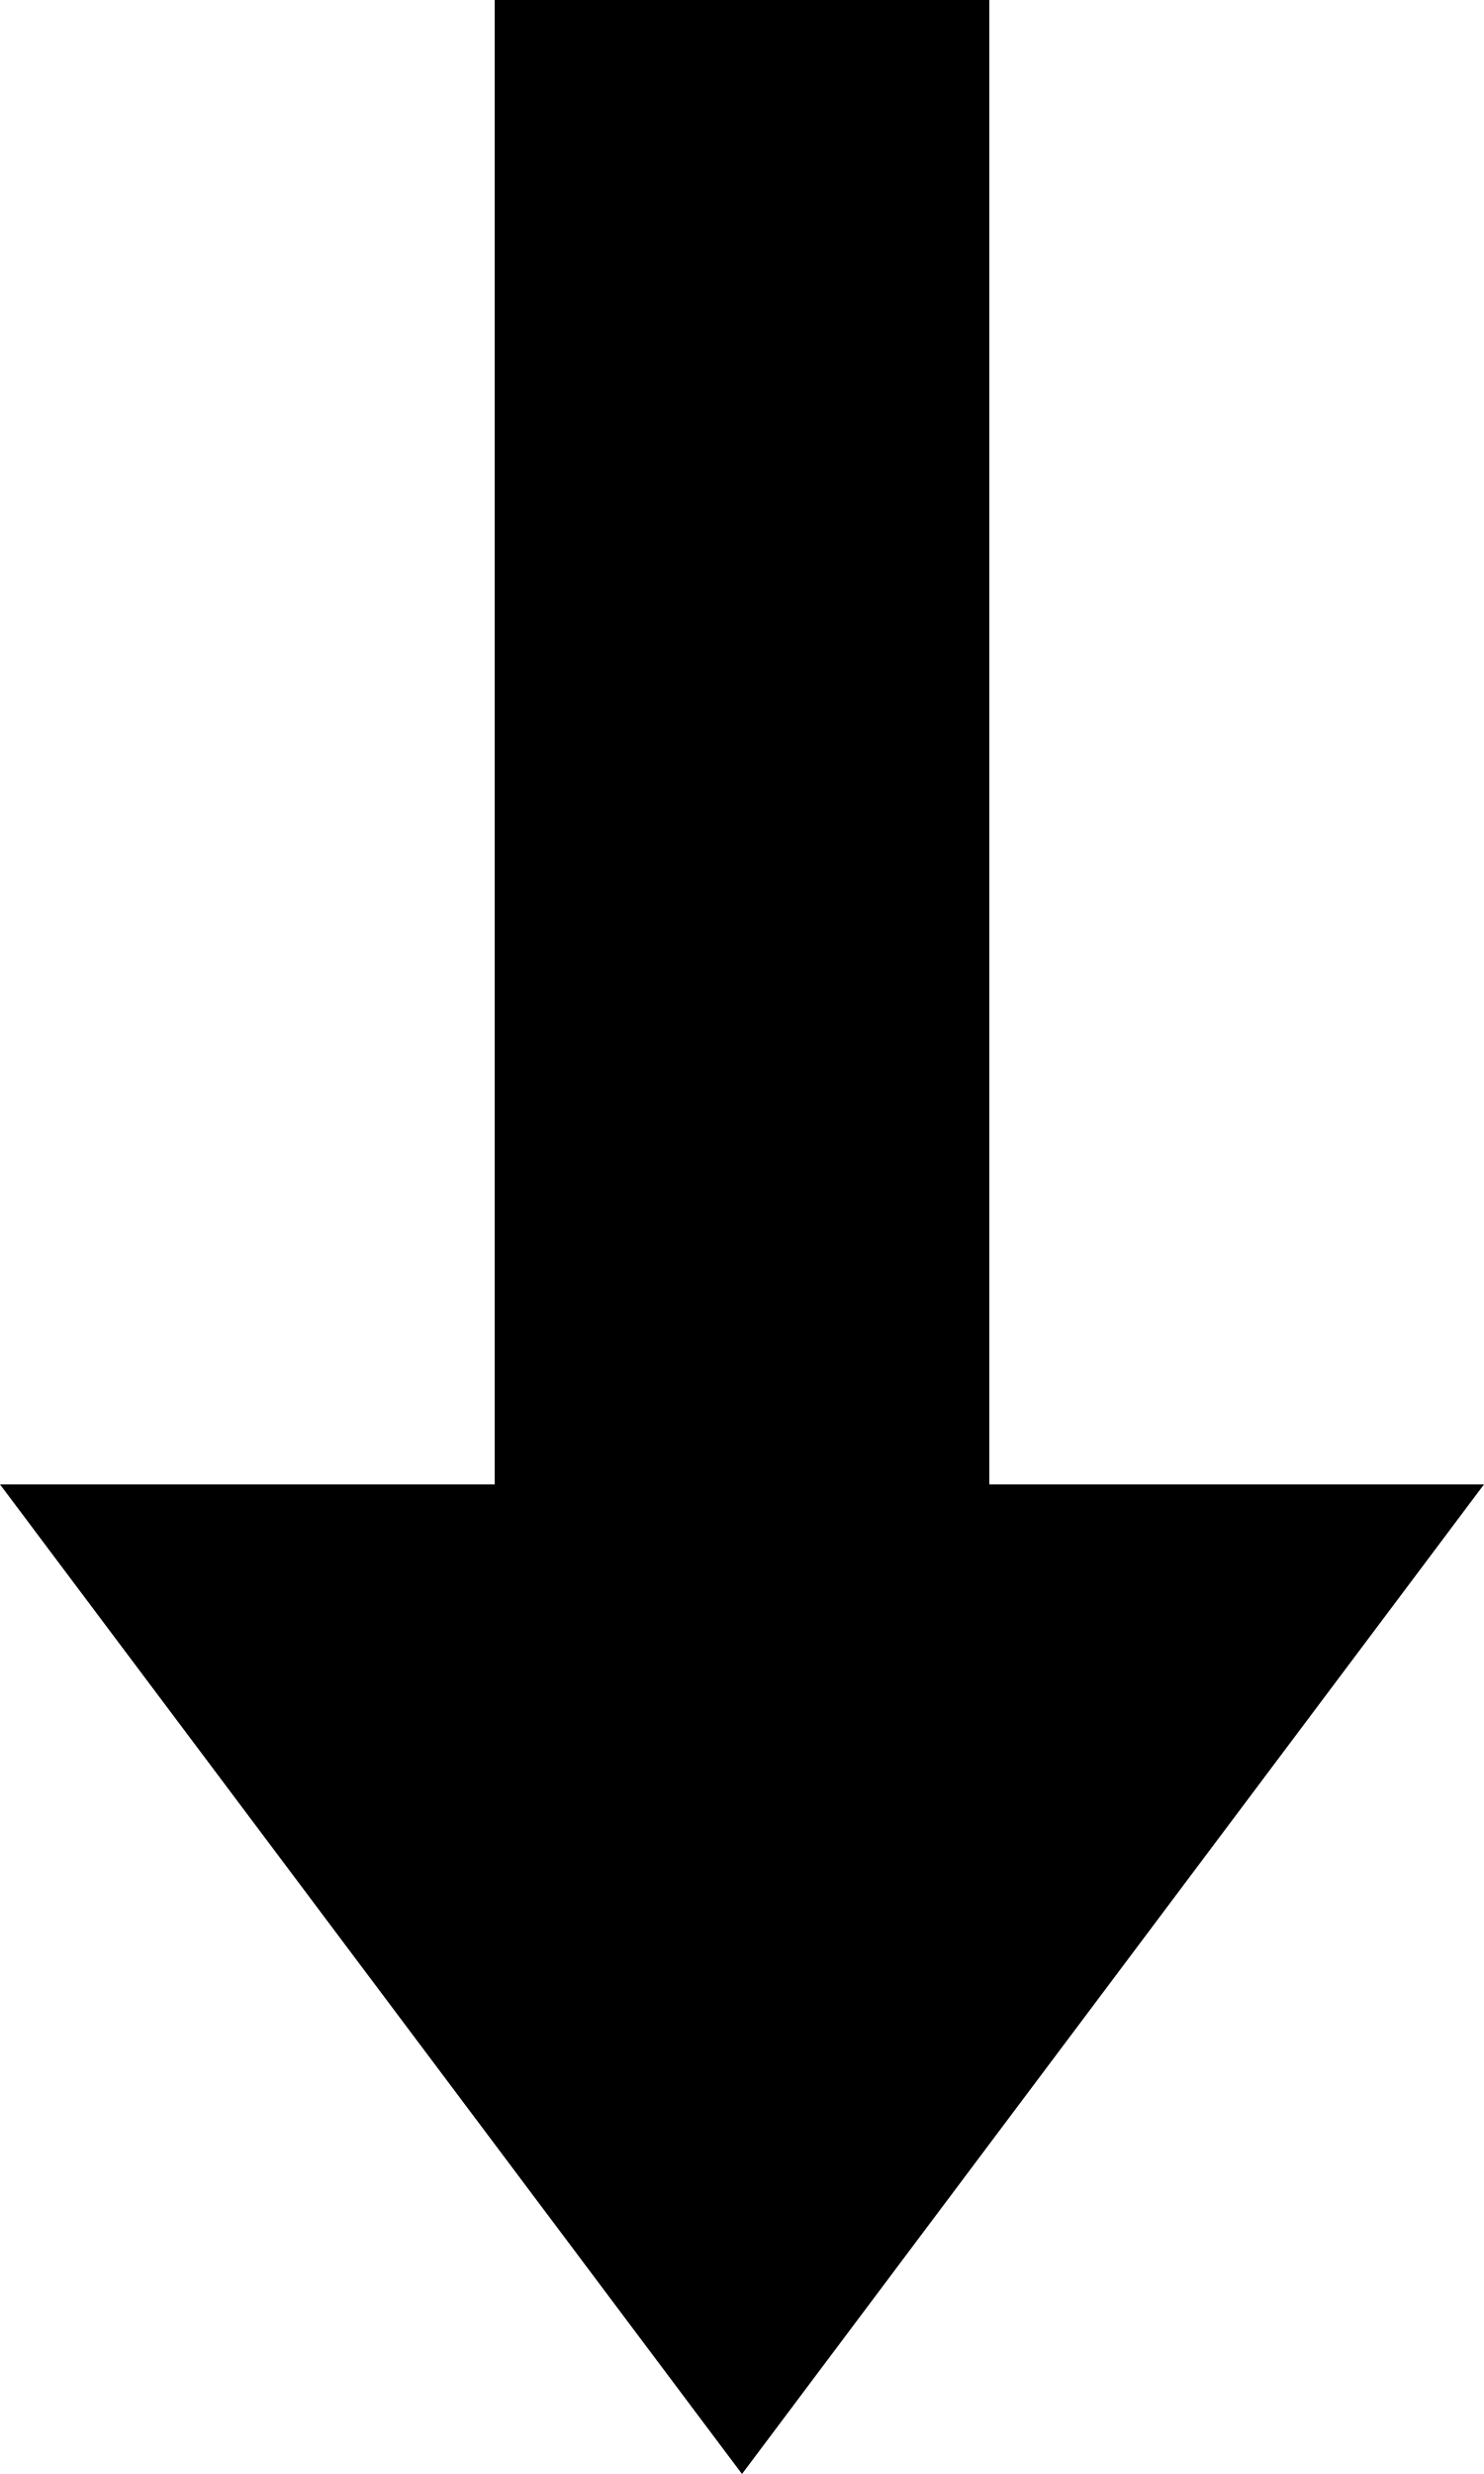
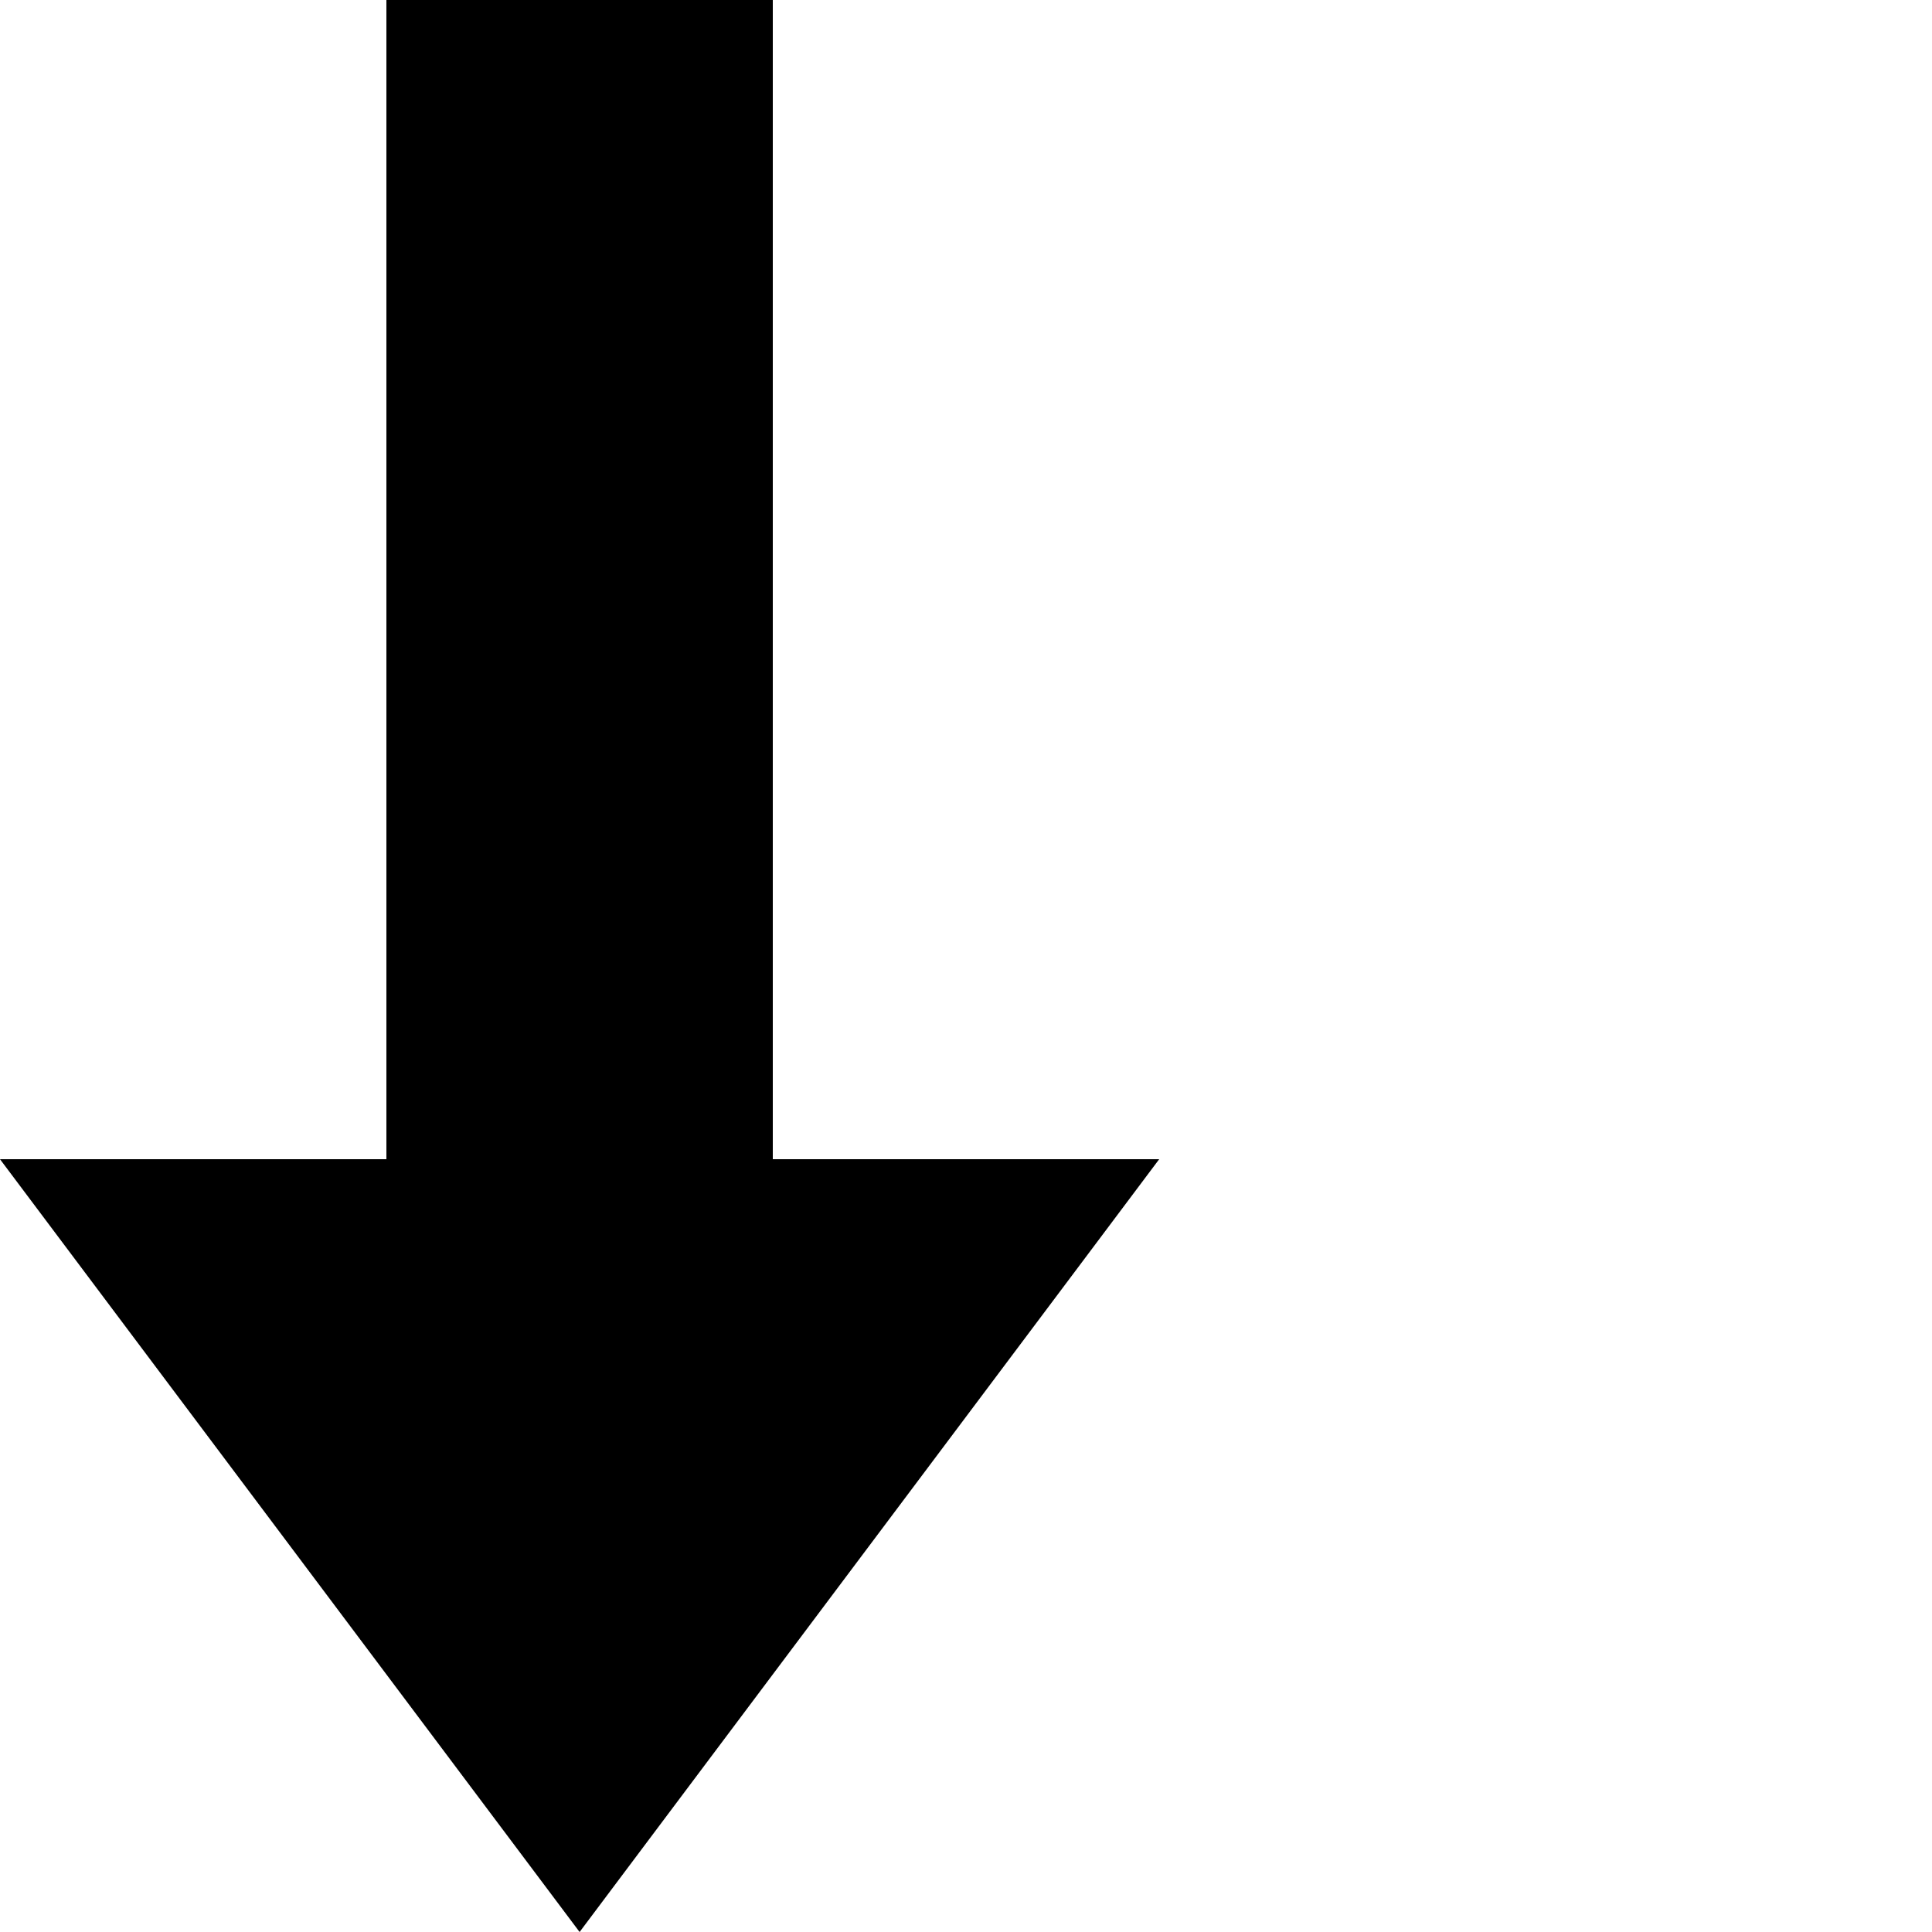
- <svg xmlns="http://www.w3.org/2000/svg" viewBox="0 0 6 10">
+ <svg xmlns="http://www.w3.org/2000/svg" viewBox="0 0 10 10">
  <path d="M 0 6 L 2 6 L 2 0 L 4 0 L 4 6 L 6 6 L 3 10 z" />
</svg>
